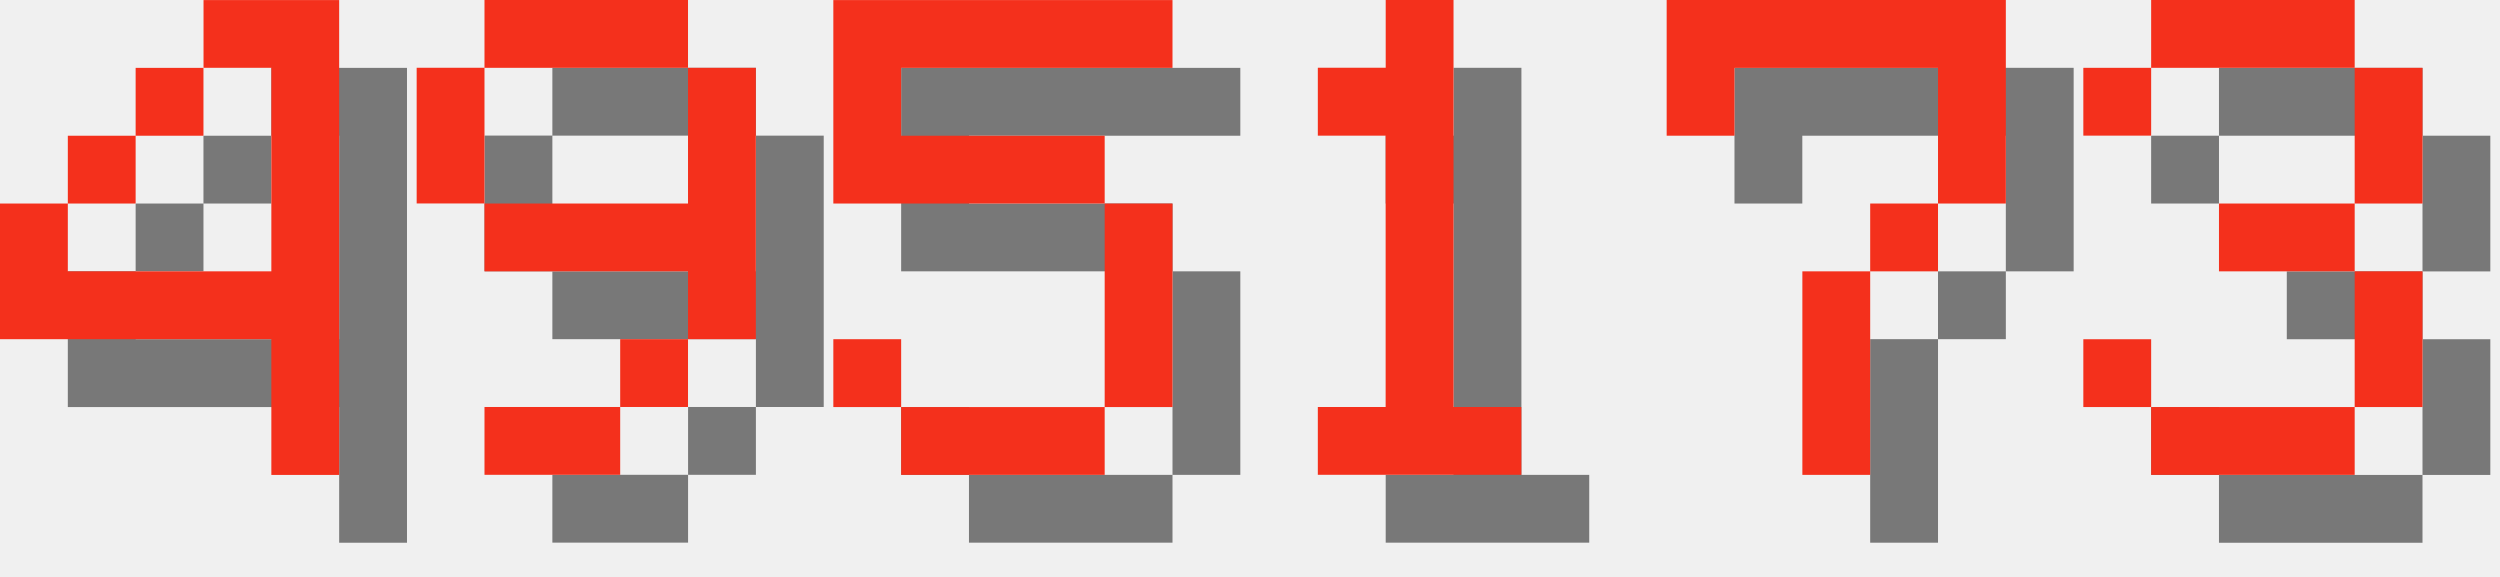
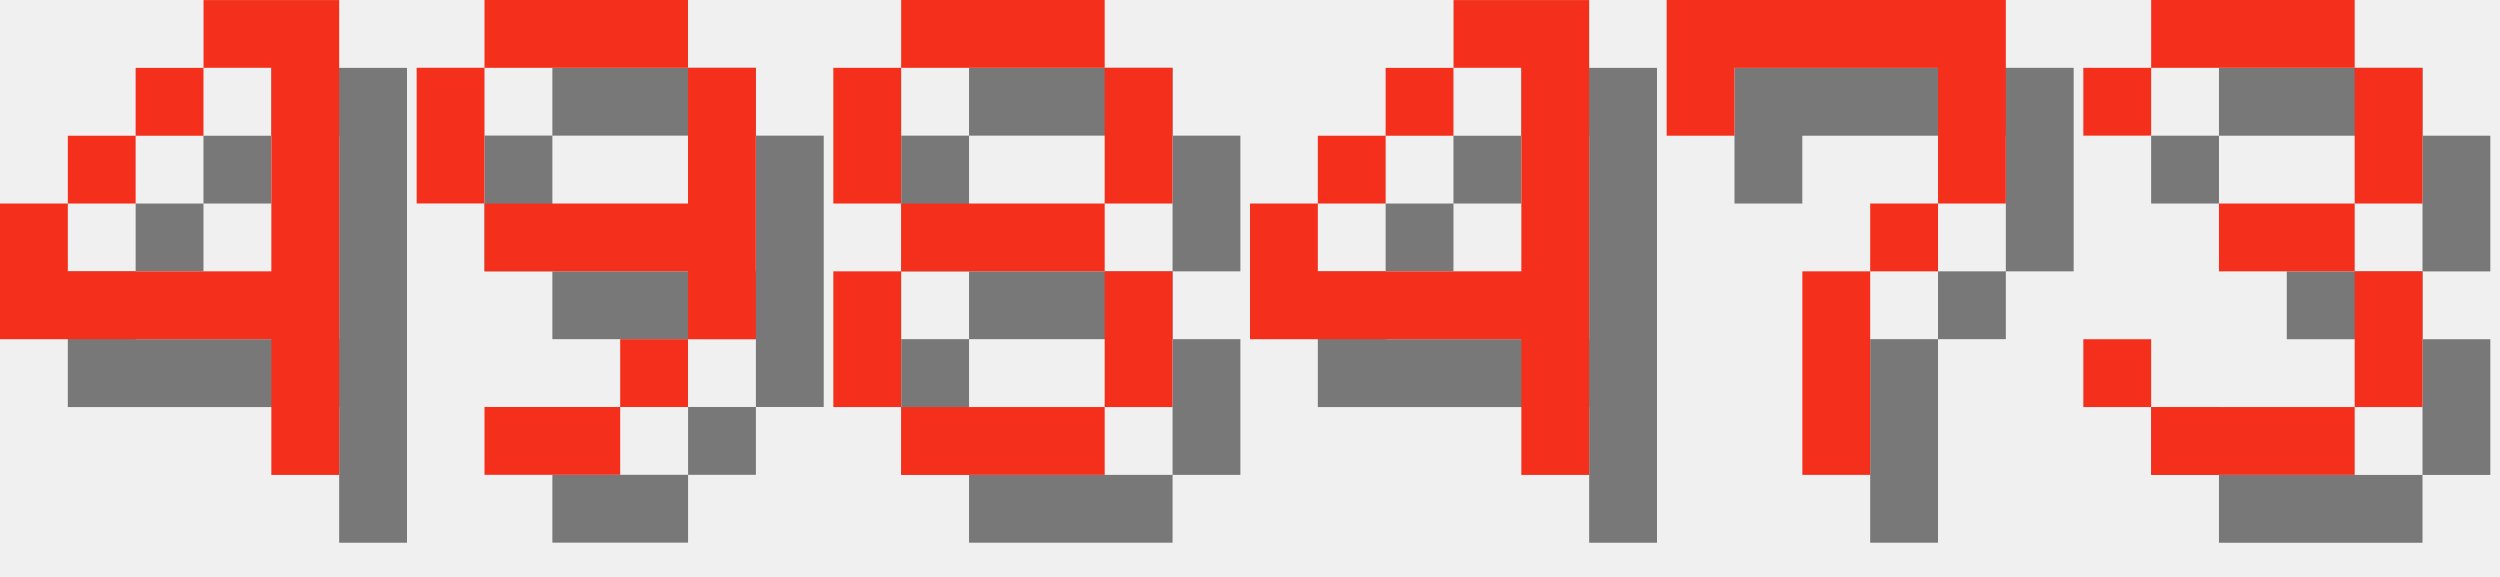
<svg xmlns="http://www.w3.org/2000/svg" version="1.1" width="156.0" height="36">
  <style>
        .text-foreground {
            fill: #F4301C;
        }
        .text-shadow {
            fill: #000000;
            fill-opacity: 0.5;
        }
    </style>
  <g class="digit" id="digit_4" transform="translate(0.0, 0), scale(4)">
    <path id="digit_4_shadow" class="text-shadow" d="m4.233 1.058v1.058h1.058v3.175h-3.175v-1.058h-1.058v2.117h4.233v2.117h1.058v-7.408h-2.117zm-2.117 3.175h1.058v-1.058h-1.058v1.058zm1.058-1.058h1.058v-1.058h-1.058v1.058z" fill-opacity=".5" style="paint-order:stroke fill markers" />
    <path id="digit_4_fg" class="text-foreground" d="m3.175 0v1.058h1.058v3.175h-3.175v-1.058h-1.058v2.117h4.233v2.117h1.058v-7.408h-2.117zm-2.117 3.175h1.058v-1.058h-1.058v1.058zm1.058-1.058h1.058v-1.058h-1.058v1.058z" fill="#fff" style="paint-order:stroke fill markers" />
  </g>
  <g class="digit" id="digit_9" transform="translate(26.0, 0), scale(4)">
    <path id="digit_9_shadow" class="text-shadow" d="m2.117 1.058v1.058h3.175v-1.058h-3.175zm3.175 1.058v2.117h-3.175v1.058h3.175v1.058h1.058v-4.233h-1.058zm0 4.233h-1.058v1.058h1.058v-1.058zm-1.058 1.058h-2.117v1.058h2.117v-1.058zm-2.117-3.175v-2.117h-1.058v2.117h1.058z" fill-opacity=".5" style="paint-order:stroke fill markers" />
    <path id="digit_9_fg" class="text-foreground" d="m1.058 0v1.058h3.175v-1.058h-3.175zm3.175 1.058v2.117h-3.175v1.058h3.175v1.058h1.058v-4.233h-1.058zm0 4.233h-1.058v1.058h1.058v-1.058zm-1.058 1.058h-2.117v1.058h2.117v-1.058zm-2.117-3.175v-2.117h-1.058v2.117h1.058z" fill="#fff" style="paint-order:stroke fill markers" />
  </g>
-   <g class="digit" id="digit_5" transform="translate(52.0, 0), scale(4)">
-     <path id="digit_5_shadow" class="text-shadow" d="m1.058 1.058v3.175h4.233v3.175h-3.175v-1.058h-1.058v1.058h1.058v1.058h3.175v-1.058h1.058v-3.175h-1.058v-1.058h-3.175v-1.058h4.233v-1.058h-5.292z" fill-opacity=".5" style="paint-order:stroke fill markers" />
-     <path id="digit_5_fg" class="text-foreground" d="m0 0v3.175h4.233v3.175h-3.175v-1.058h-1.058v1.058h1.058v1.058h3.175v-1.058h1.058v-3.175h-1.058v-1.058h-3.175v-1.058h4.233v-1.058h-5.292z" fill="#fff" style="paint-order:stroke fill markers" />
+   <g class="digit" id="digit_8" transform="translate(52.0, 0), scale(4)">
+     <path id="digit_8_shadow" class="text-shadow" d="m2.117 1.058v1.058h3.175v-1.058h-3.175zm3.175 1.058v2.117h1.058v-2.117h-1.058zm0 2.117h-3.175v1.058h3.175v-1.058zm0 1.058v2.117h1.058v-2.117h-1.058zm0 2.117h-3.175v1.058h3.175v-1.058zm-3.175 0v-2.117h-1.058v2.117h1.058zm0-3.175v-2.117h-1.058v2.117h1.058z" fill-opacity=".5" style="paint-order:stroke fill markers" />
+     <path id="digit_8_fg" class="text-foreground" d="m1.058 0v1.058h3.175v-1.058h-3.175zm3.175 1.058v2.117h1.058v-2.117h-1.058zm0 2.117h-3.175v1.058h3.175v-1.058zm0 1.058v2.117h1.058v-2.117h-1.058zm0 2.117h-3.175v1.058h3.175v-1.058zm-3.175 0v-2.117h-1.058v2.117h1.058zm0-3.175v-2.117h-1.058v2.117h1.058z" fill="#fff" style="paint-order:stroke fill markers" />
  </g>
-   <g class="digit" id="digit_1" transform="translate(78.0, 0), scale(4)">
-     <path id="digit_1_shadow" class="text-shadow" d="m2.117 2.117v1.058h1.058v4.233h-1.058v1.058h3.175v-1.058h-1.058v-6.35h-1.058v1.058h-1.058z" fill-opacity=".5" style="paint-order:stroke fill markers" />
-     <path id="digit_1_fg" class="text-foreground" d="m1.058 1.058v1.058h1.058v4.233h-1.058v1.058h3.175v-1.058h-1.058v-6.35h-1.058v1.058h-1.058z" fill="#fff" style="paint-order:stroke fill markers" />
+   <g class="digit" id="digit_4" transform="translate(78.0, 0), scale(4)">
+     <path id="digit_4_shadow" class="text-shadow" d="m4.233 1.058v1.058h1.058v3.175h-3.175v-1.058h-1.058v2.117h4.233v2.117h1.058v-7.408h-2.117zm-2.117 3.175h1.058v-1.058h-1.058v1.058zm1.058-1.058h1.058v-1.058h-1.058v1.058z" fill-opacity=".5" style="paint-order:stroke fill markers" />
+     <path id="digit_4_fg" class="text-foreground" d="m3.175 0v1.058h1.058v3.175h-3.175v-1.058h-1.058v2.117h4.233v2.117h1.058v-7.408h-2.117zm-2.117 3.175h1.058v-1.058h-1.058v1.058zm1.058-1.058h1.058v-1.058h-1.058v1.058z" fill="#fff" style="paint-order:stroke fill markers" />
  </g>
  <g class="digit" id="digit_7" transform="translate(104.0, 0), scale(4)">
    <path id="digit_7_shadow" class="text-shadow" d="m1.058 1.058 2e-6 2.117h1.058v-1.058h3.175v1.058l2e-7 1.058h-1.058v1.058h-1.058l4e-7 3.175 1.058 1e-7v-3.175h1.058v-1.058h1.058l5e-7 -1.058v-2.117z" fill-opacity=".5" style="paint-order:stroke fill markers" />
    <path id="digit_7_fg" class="text-foreground" d="m0 0 2e-6 2.117h1.058v-1.058h3.175v1.058l2e-7 1.058h-1.058v1.058h-1.058l4e-7 3.175 1.058 1e-7v-3.175h1.058v-1.058h1.058l5e-7 -1.058v-2.117z" fill="#fff" style="paint-order:stroke fill markers" />
  </g>
  <g class="digit" id="digit_3" transform="translate(130.0, 0), scale(4)">
    <path id="digit_3_shadow" class="text-shadow" d="m1.058 2.117v1.058h1.058v-1.058h3.175v2.117h-2.117v1.058h2.117v2.117h-3.175v-1.058h-1.058v1.058h1.058v1.058h3.175v-1.058h1.058v-2.117h-1.058v-1.058h1.058v-2.117h-1.058v-1.058h-3.175v1.058h-1.058z" fill-opacity=".5" style="paint-order:stroke fill markers" />
    <path id="digit_3_fg" class="text-foreground" d="m0 1.058v1.058h1.058v-1.058h3.175v2.117h-2.117v1.058h2.117v2.117h-3.175v-1.058h-1.058v1.058h1.058v1.058h3.175v-1.058h1.058v-2.117h-1.058v-1.058h1.058v-2.117h-1.058v-1.058h-3.175v1.058h-1.058z" fill="#fff" style="paint-order:stroke fill markers" />
  </g>
</svg>
